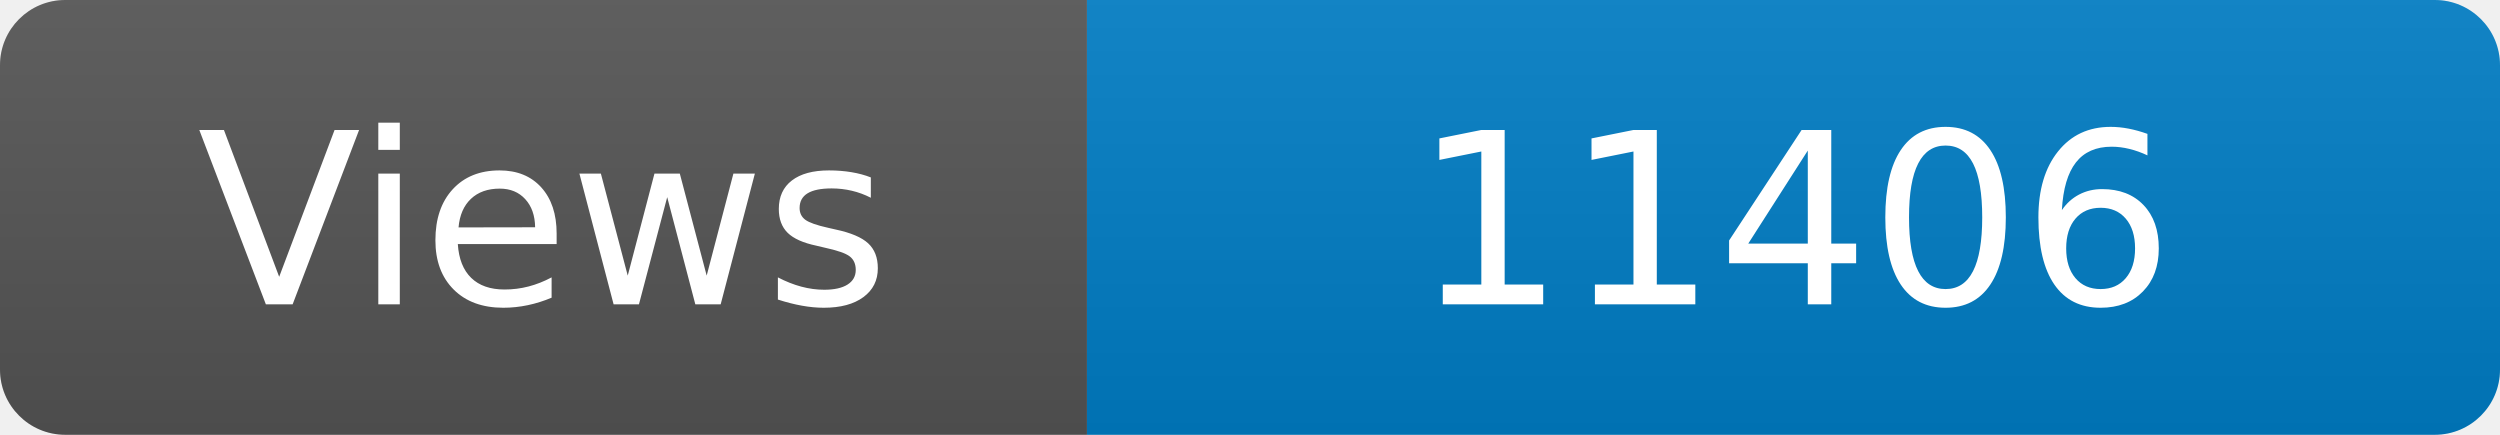
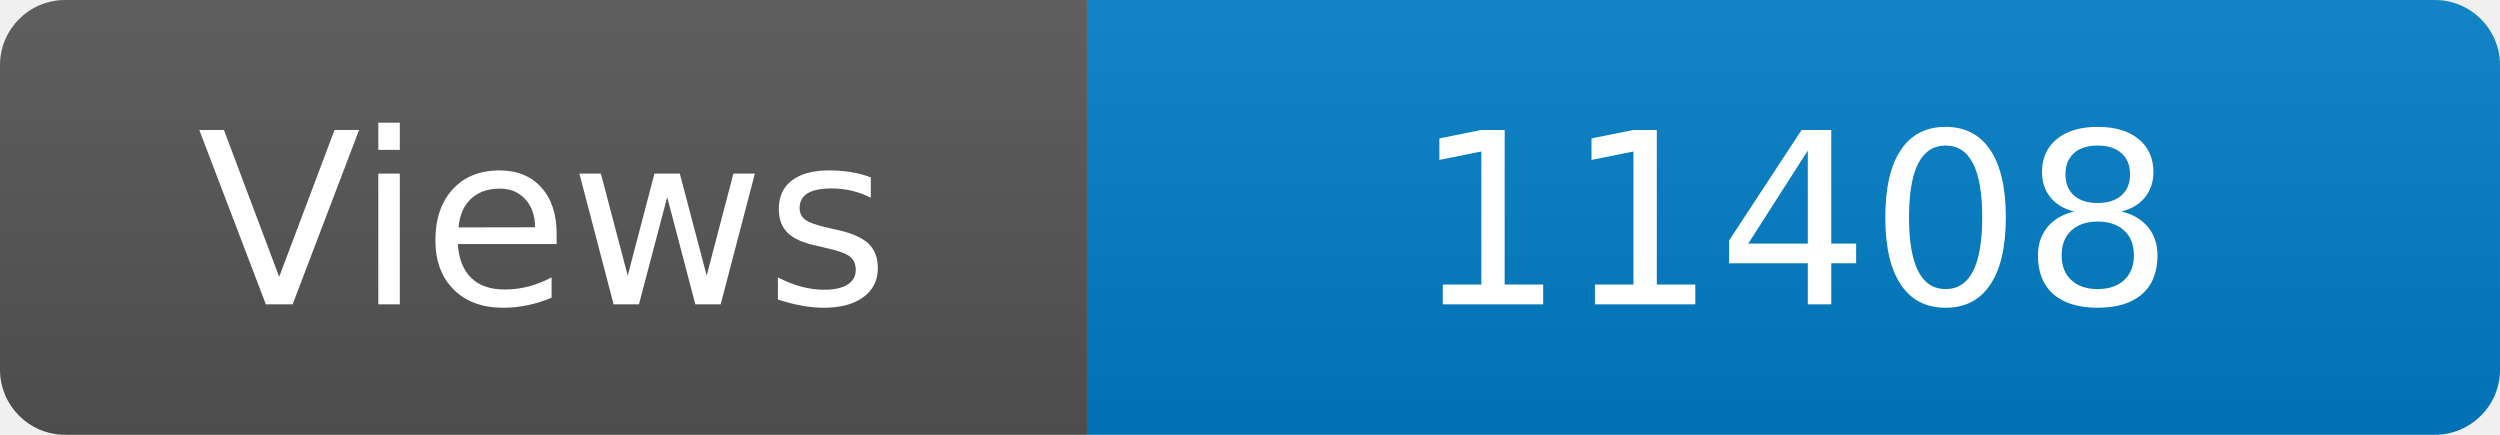
<svg xmlns="http://www.w3.org/2000/svg" width="115" height="20" role="img" aria-label="Maintained?: yes">
  <linearGradient id="s" x2="0" y2="100%">
    <stop offset="0" stop-color="#bbb" stop-opacity=".1" />
    <stop offset="1" stop-opacity=".1" />
  </linearGradient>
  <clipPath id="r">
    <rect width="115" height="20" rx="3" fill="#fff" />
  </clipPath>
  <g clip-path="url(#r)">
    <rect width="50" height="20" fill="#555" />
    <rect x="50" width="160" height="20" fill="#007ec6" />
    <rect width="115" height="20" fill="url(#s)" />
  </g>
  <g fill="#fff" text-anchor="middle" font-family="Verdana,Geneva,DejaVu Sans,sans-serif" font-size="110">
    <text x="250" y="140" transform="scale(.1)" fill="#fff">Views</text>
-     <text x="825" y="140" transform="scale(.1)" fill="#fff">11406</text>
+     <text x="825" y="140" transform="scale(.1)" fill="#fff">11408</text>
  </g>
</svg>
